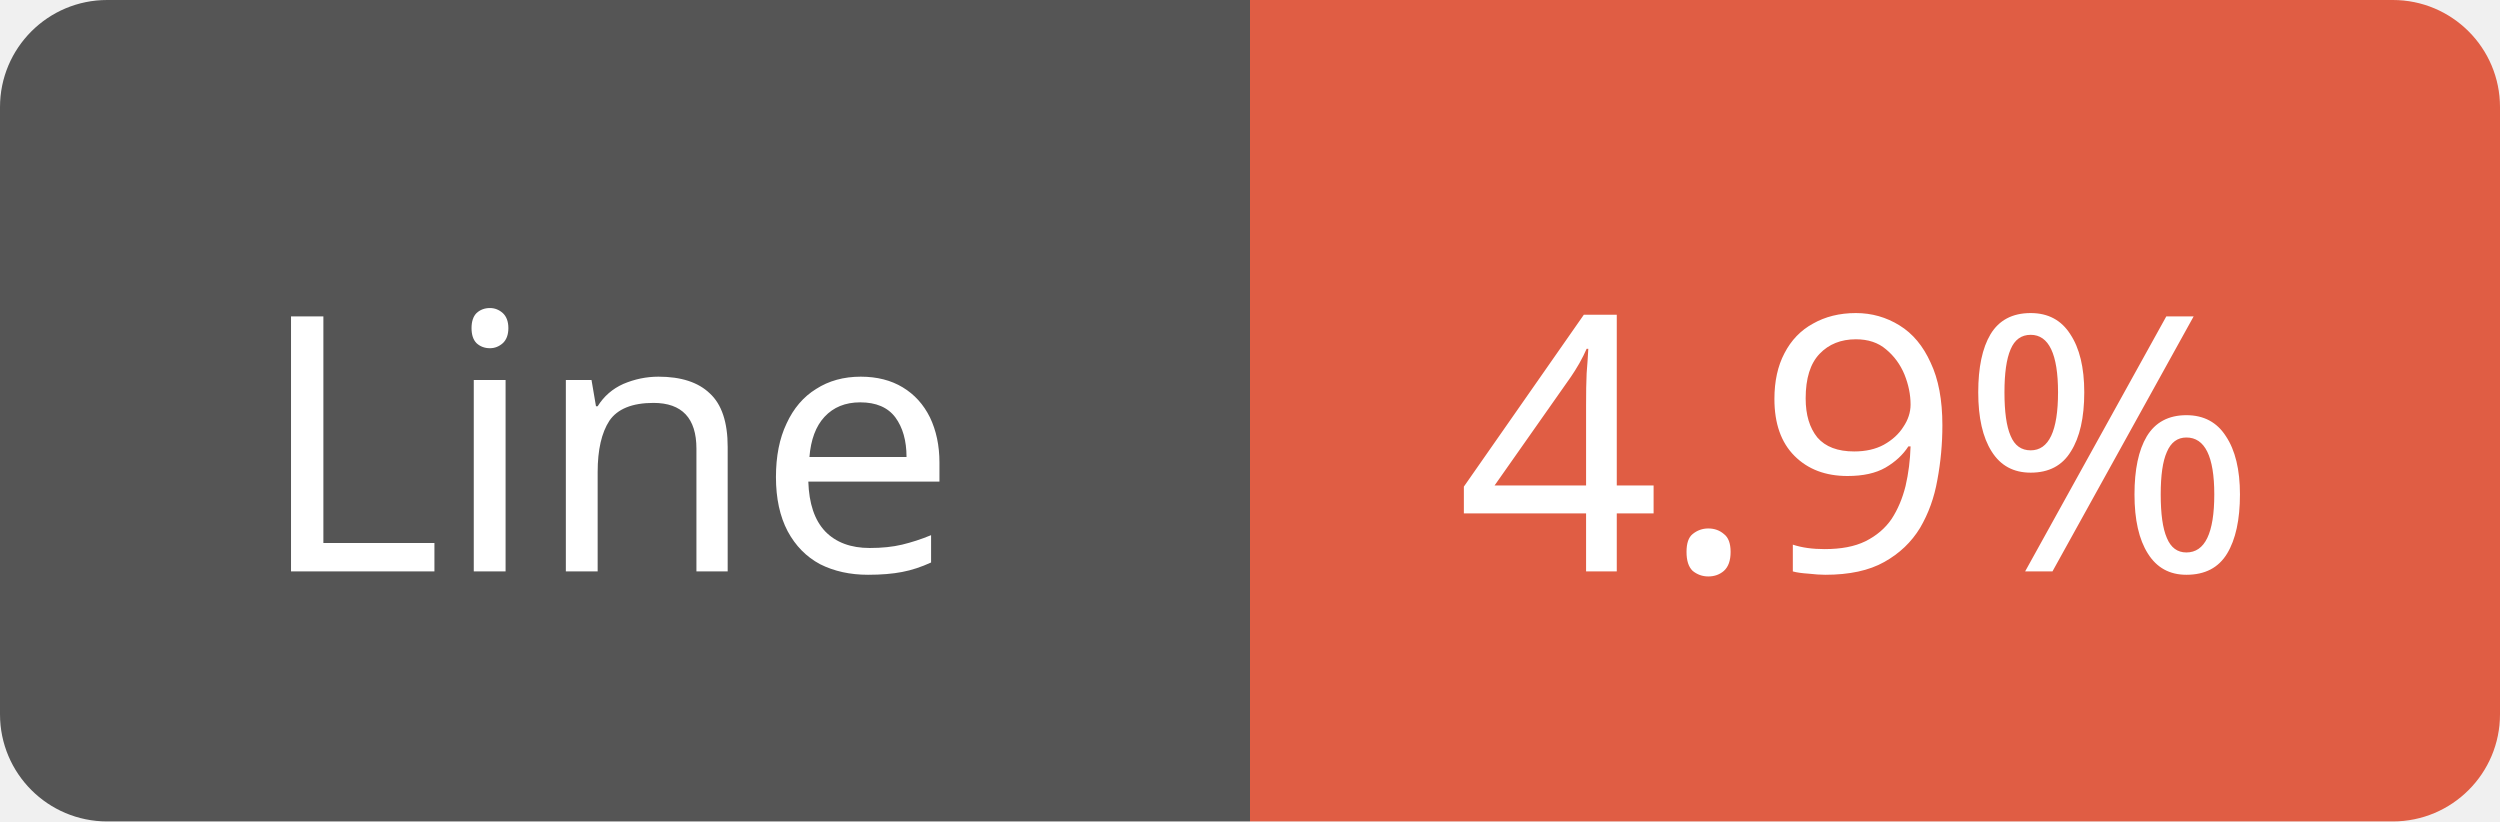
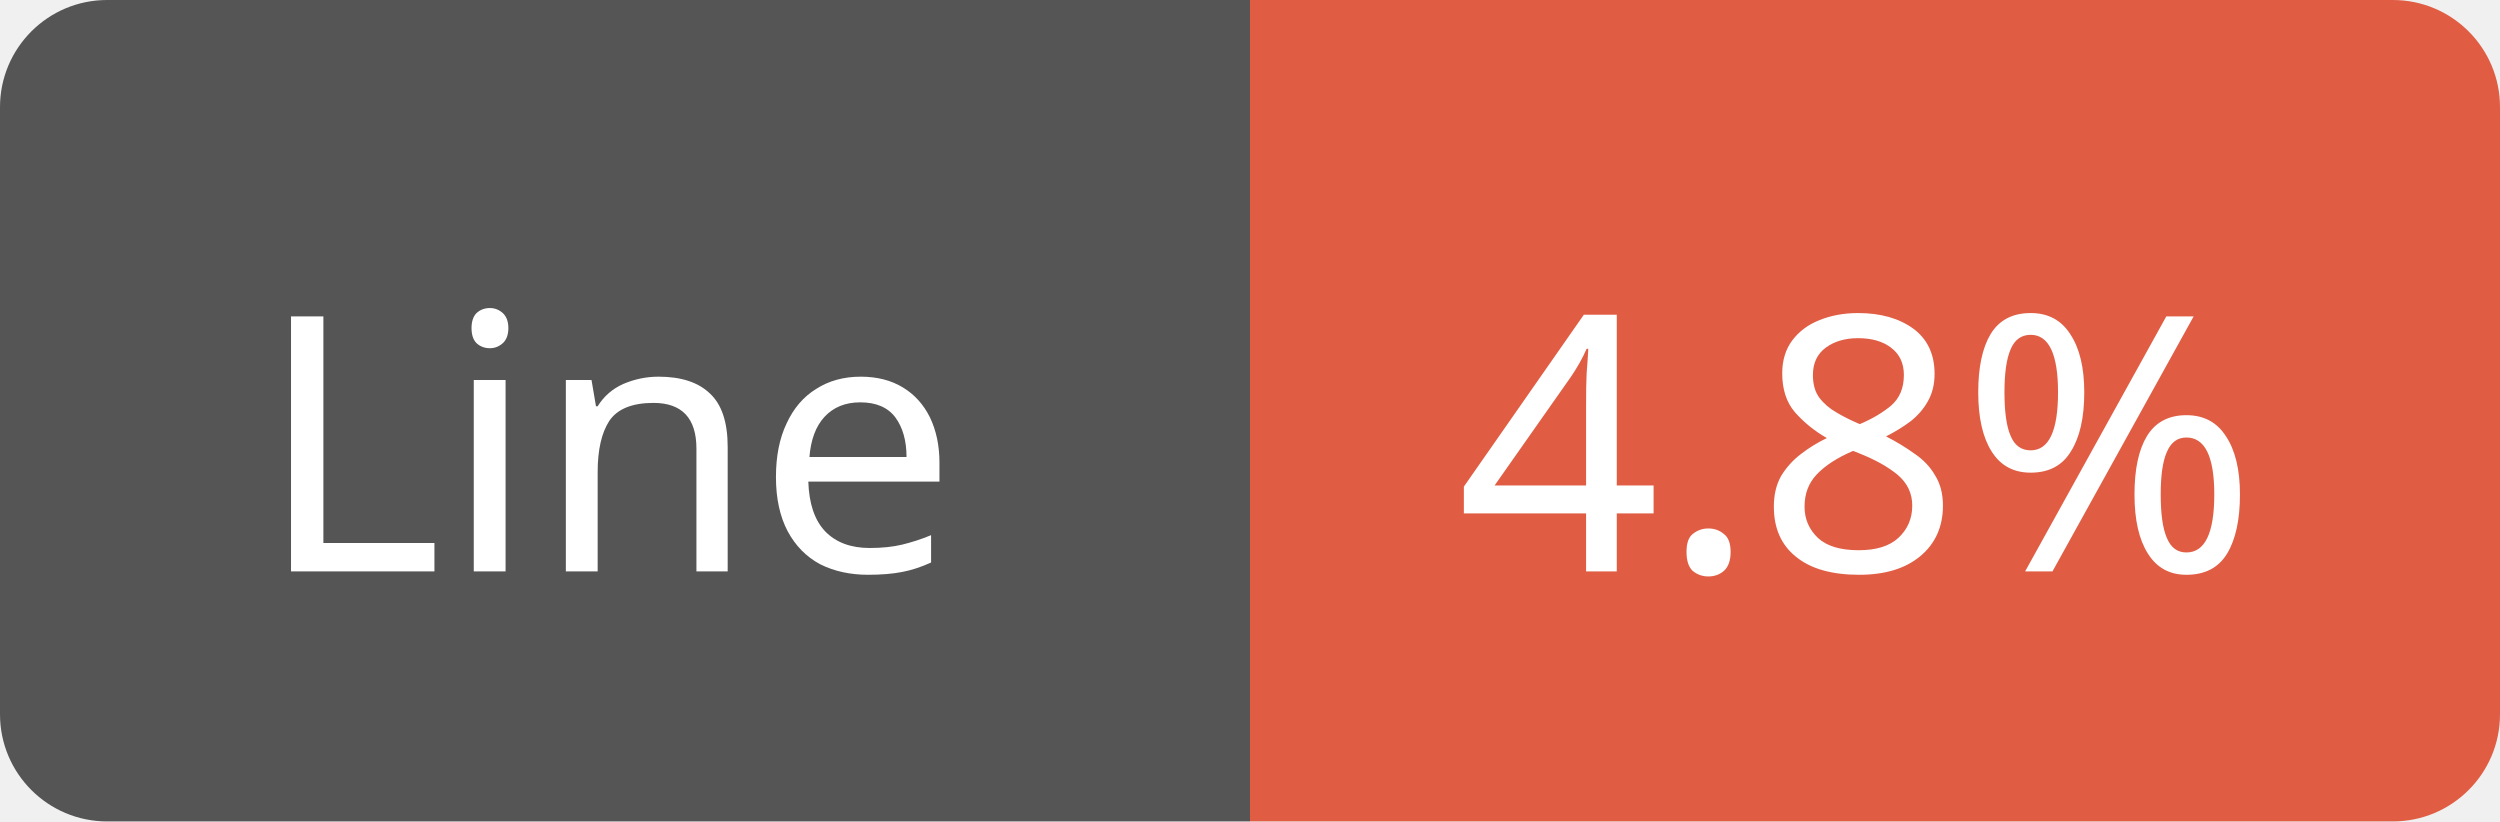
<svg xmlns="http://www.w3.org/2000/svg" width="70" height="23">
  <path d="M3,0 h29 h3 v23 h-3 h-29 a3,3 0 0 1 -3,-3 v-17 a3,3 0 0 1 3,-3 z" fill="#555" />
  <path d="M38,0 h29 a3,3 0 0 1 3,3 v17 a3,3 0 0 1 -3,3 h-29 h-3 v-23 h3 z" fill="#e05d44" />
  <text x="17" y="16" fill="#fff" font-family="Verdana" font-size="10" text-anchor="middle">Line</text>
-   <text x="52" y="16" fill="#fff" font-family="Verdana" font-size="10" text-anchor="middle">4.9%</text>
+   <text x="52" y="16" fill="#fff" font-family="Verdana" font-size="10" text-anchor="middle">4.8%</text>
</svg>
